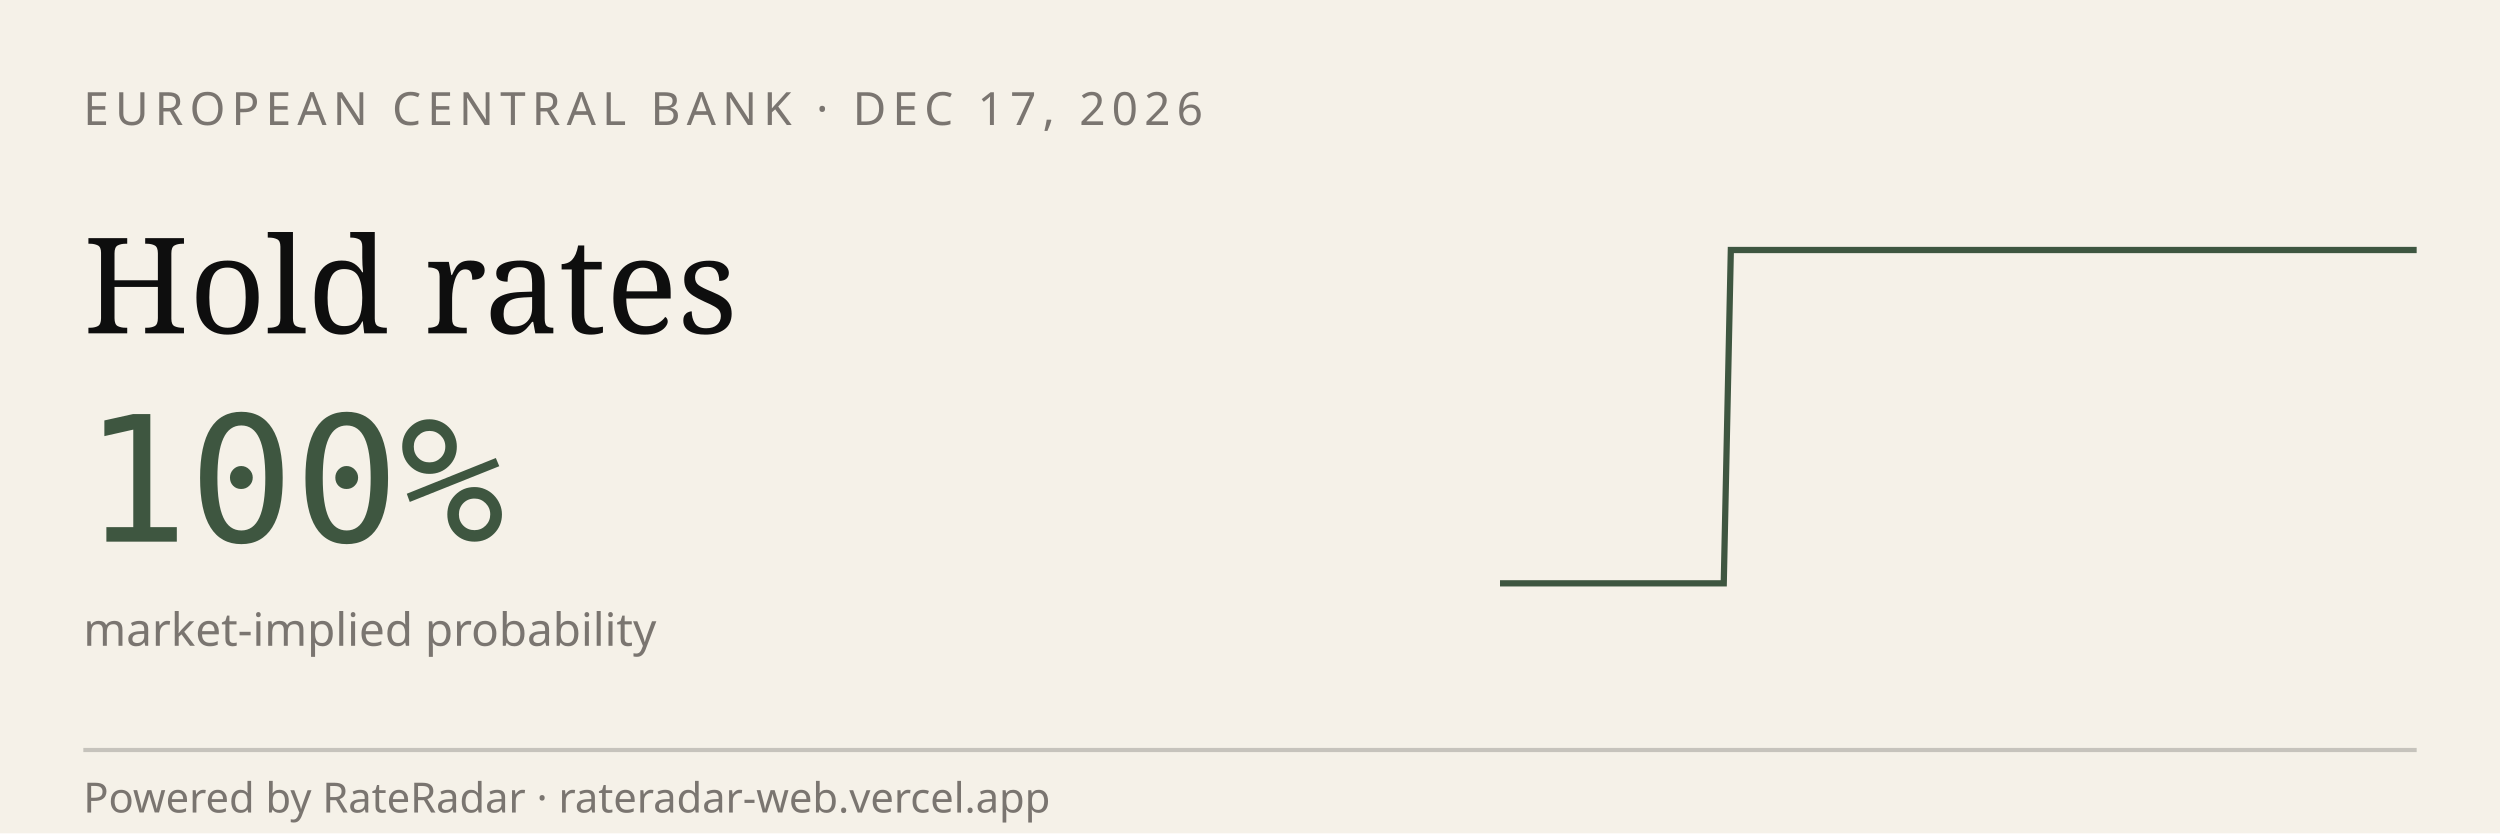
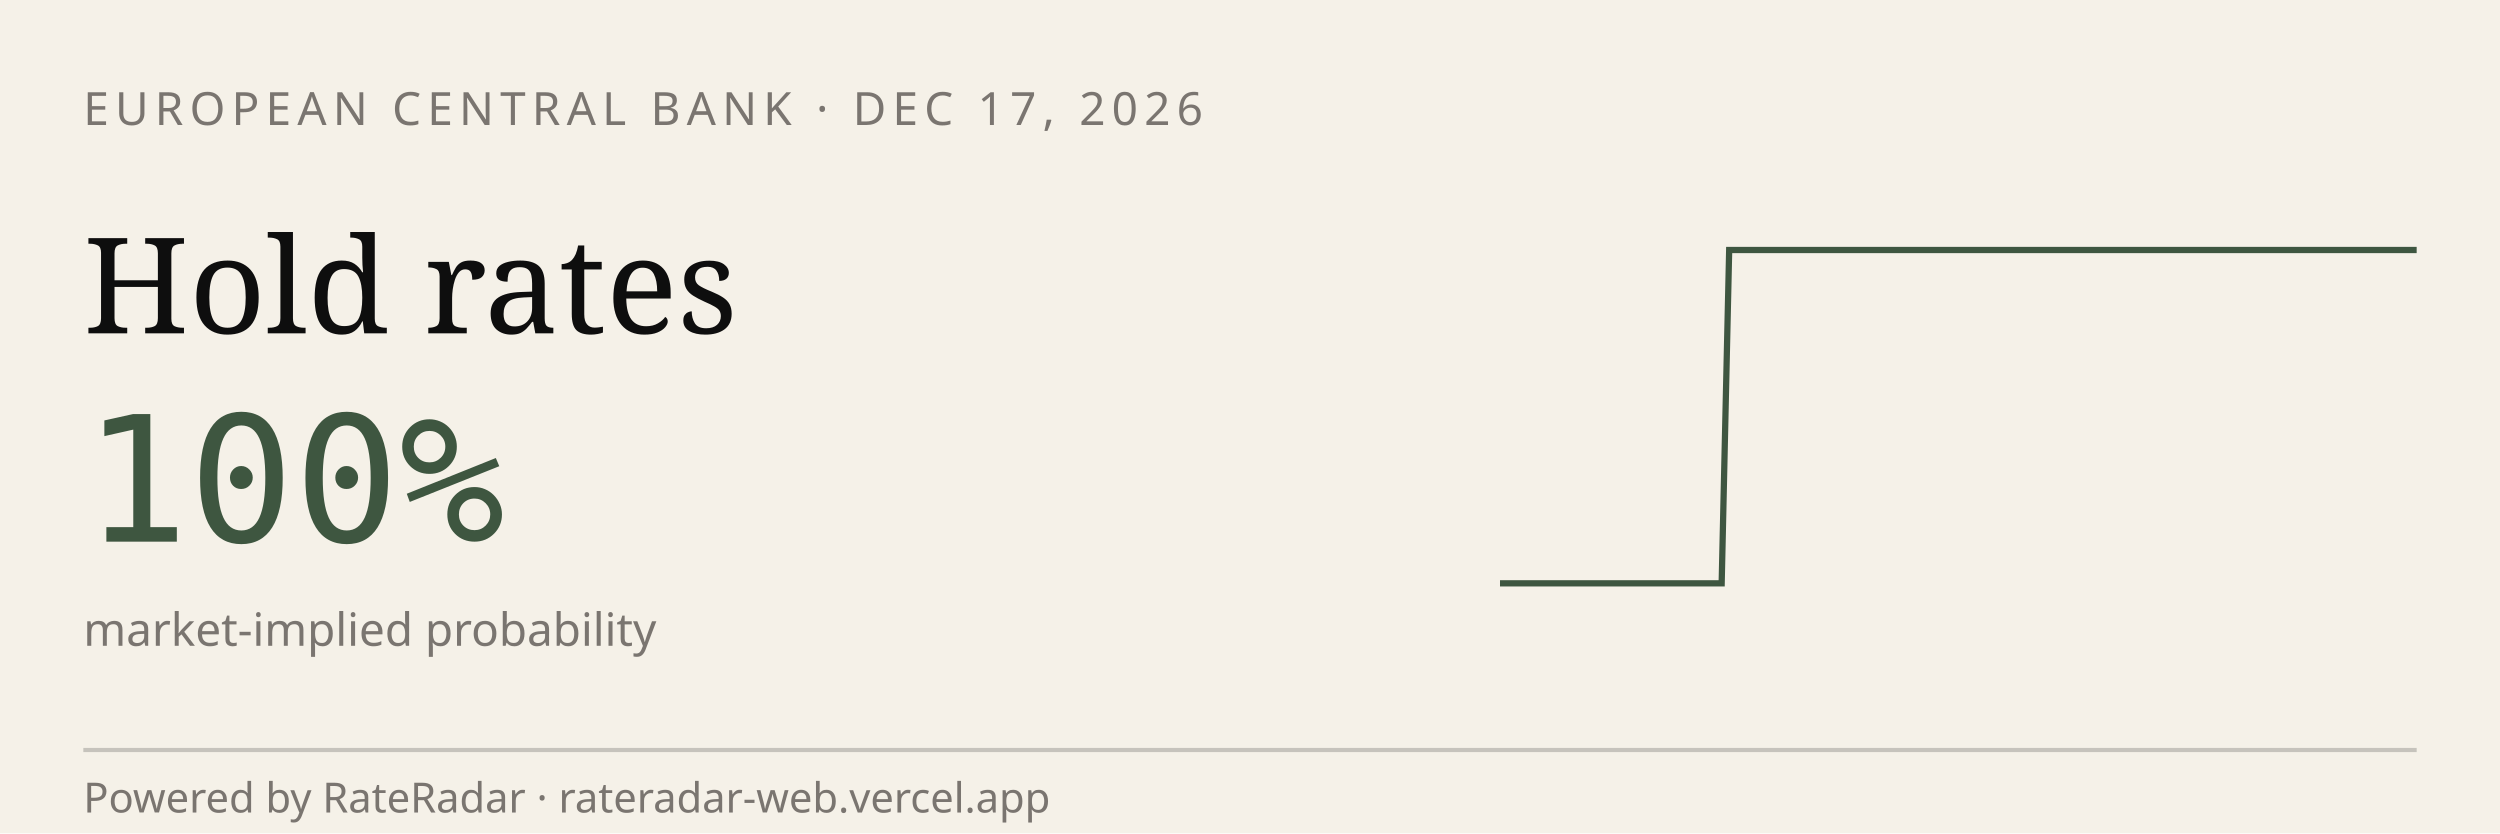
<svg xmlns="http://www.w3.org/2000/svg" viewBox="0 0 600 200" width="600" height="200" role="img" aria-label="RateRadar live odds for ECB 2026-12-17">
  <rect width="600" height="200" fill="#F5F1E8" />
  <text x="20" y="30" font-family="sans-serif" font-size="11" letter-spacing="1.5" fill="#7A7570">EUROPEAN CENTRAL BANK · DEC 17, 2026</text>
  <text x="20" y="80" font-family="Georgia, serif" font-size="32" fill="#0E0E0E">Hold rates</text>
  <text x="20" y="130" font-family="monospace" font-size="42" fill="#3E5640">100%</text>
  <text x="20" y="155" font-family="sans-serif" font-size="11" fill="#7A7570">market-implied probability</text>
-   <path d="M 360.0,140.0 L 361.8,140.0 L 363.6,140.0 L 365.4,140.0 L 367.2,140.0 L 368.9,140.0 L 370.7,140.0 L 372.5,140.0 L 374.3,140.0 L 376.1,140.0 L 377.9,140.0 L 379.7,140.0 L 381.5,140.0 L 383.3,140.0 L 385.0,140.0 L 386.8,140.0 L 388.6,140.0 L 390.4,140.0 L 392.2,140.0 L 394.0,140.0 L 395.8,140.0 L 397.6,140.0 L 399.3,140.0 L 401.1,140.0 L 402.9,140.0 L 404.7,140.0 L 406.5,140.0 L 408.3,140.0 L 410.1,140.0 L 411.9,140.0 L 413.7,140.0 L 415.4,60.0 L 417.2,60.0 L 419.0,60.0 L 420.8,60.0 L 422.6,60.0 L 424.4,60.0 L 426.2,60.0 L 428.0,60.0 L 429.8,60.0 L 431.5,60.0 L 433.3,60.0 L 435.1,60.0 L 436.9,60.0 L 438.7,60.0 L 440.5,60.0 L 442.3,60.0 L 444.1,60.0 L 445.9,60.0 L 447.6,60.0 L 449.4,60.0 L 451.2,60.0 L 453.0,60.0 L 454.8,60.0 L 456.6,60.0 L 458.4,60.0 L 460.2,60.0 L 462.0,60.0 L 463.7,60.0 L 465.5,60.0 L 467.3,60.0 L 469.1,60.0 L 470.9,60.0 L 472.7,60.0 L 474.5,60.0 L 476.3,60.0 L 478.0,60.0 L 479.8,60.0 L 481.6,60.0 L 483.4,60.0 L 485.2,60.0 L 487.0,60.0 L 488.8,60.0 L 490.6,60.0 L 492.4,60.0 L 494.1,60.0 L 495.9,60.0 L 497.7,60.0 L 499.5,60.0 L 501.3,60.0 L 503.1,60.0 L 504.9,60.0 L 506.7,60.0 L 508.5,60.0 L 510.2,60.0 L 512.0,60.0 L 513.8,60.0 L 515.6,60.0 L 517.4,60.0 L 519.2,60.0 L 521.0,60.0 L 522.8,60.0 L 524.6,60.0 L 526.3,60.0 L 528.1,60.0 L 529.9,60.0 L 531.7,60.0 L 533.5,60.0 L 535.3,60.0 L 537.1,60.0 L 538.9,60.0 L 540.7,60.0 L 542.4,60.0 L 544.2,60.0 L 546.0,60.0 L 547.8,60.0 L 549.6,60.0 L 551.4,60.0 L 553.2,60.0 L 555.0,60.0 L 556.7,60.0 L 558.5,60.0 L 560.3,60.0 L 562.1,60.0 L 563.9,60.0 L 565.7,60.0 L 567.5,60.0 L 569.3,60.0 L 571.1,60.0 L 572.8,60.0 L 574.6,60.0 L 576.4,60.0 L 578.2,60.0 L 580.0,60.0" stroke="#3E5640" stroke-width="1.5" fill="none" />
+   <path d="M 360.0,140.0 L 361.8,140.0 L 363.5,140.0 L 365.3,140.0 L 367.1,140.0 L 368.9,140.0 L 370.6,140.0 L 372.4,140.0 L 374.2,140.0 L 376.0,140.0 L 377.7,140.0 L 379.5,140.0 L 381.3,140.0 L 383.1,140.0 L 384.8,140.0 L 386.6,140.0 L 388.4,140.0 L 390.2,140.0 L 391.9,140.0 L 393.7,140.0 L 395.5,140.0 L 397.3,140.0 L 399.0,140.0 L 400.8,140.0 L 402.6,140.0 L 404.4,140.0 L 406.1,140.0 L 407.9,140.0 L 409.7,140.0 L 411.5,140.0 L 413.2,140.0 L 415.0,60.0 L 416.8,60.0 L 418.5,60.0 L 420.3,60.0 L 422.1,60.0 L 423.9,60.0 L 425.6,60.0 L 427.4,60.0 L 429.2,60.0 L 431.0,60.0 L 432.7,60.0 L 434.5,60.0 L 436.3,60.0 L 438.1,60.0 L 439.8,60.0 L 441.6,60.0 L 443.4,60.0 L 445.2,60.0 L 446.9,60.0 L 448.7,60.0 L 450.5,60.0 L 452.3,60.0 L 454.0,60.0 L 455.8,60.0 L 457.6,60.0 L 459.4,60.0 L 461.1,60.0 L 462.9,60.0 L 464.7,60.0 L 466.5,60.0 L 468.2,60.0 L 470.0,60.0 L 471.8,60.0 L 473.5,60.0 L 475.3,60.0 L 477.1,60.0 L 478.9,60.0 L 480.6,60.0 L 482.4,60.0 L 484.2,60.0 L 486.0,60.0 L 487.7,60.0 L 489.5,60.0 L 491.3,60.0 L 493.1,60.0 L 494.8,60.0 L 496.6,60.0 L 498.4,60.0 L 500.2,60.0 L 501.9,60.0 L 503.7,60.0 L 505.5,60.0 L 507.3,60.0 L 509.0,60.0 L 510.8,60.0 L 512.6,60.0 L 514.4,60.0 L 516.1,60.0 L 517.9,60.0 L 519.7,60.0 L 521.5,60.0 L 523.2,60.0 L 525.0,60.0 L 526.8,60.0 L 528.5,60.0 L 530.3,60.0 L 532.1,60.0 L 533.9,60.0 L 535.6,60.0 L 537.4,60.0 L 539.2,60.0 L 541.0,60.0 L 542.7,60.0 L 544.5,60.0 L 546.3,60.0 L 548.1,60.0 L 549.8,60.0 L 551.6,60.0 L 553.4,60.0 L 555.2,60.0 L 556.9,60.0 L 558.7,60.0 L 560.5,60.0 L 562.3,60.0 L 564.0,60.0 L 565.8,60.0 L 567.6,60.0 L 569.4,60.0 L 571.1,60.0 L 572.9,60.0 L 574.7,60.0 L 576.5,60.0 L 578.2,60.0 L 580.0,60.0" stroke="#3E5640" stroke-width="1.5" fill="none" />
  <line x1="20" y1="180" x2="580" y2="180" stroke="#0E0E0E33" />
  <text x="20" y="195" font-family="sans-serif" font-size="10" fill="#7A7570">Powered by RateRadar · rateradar-web.vercel.app</text>
</svg>
